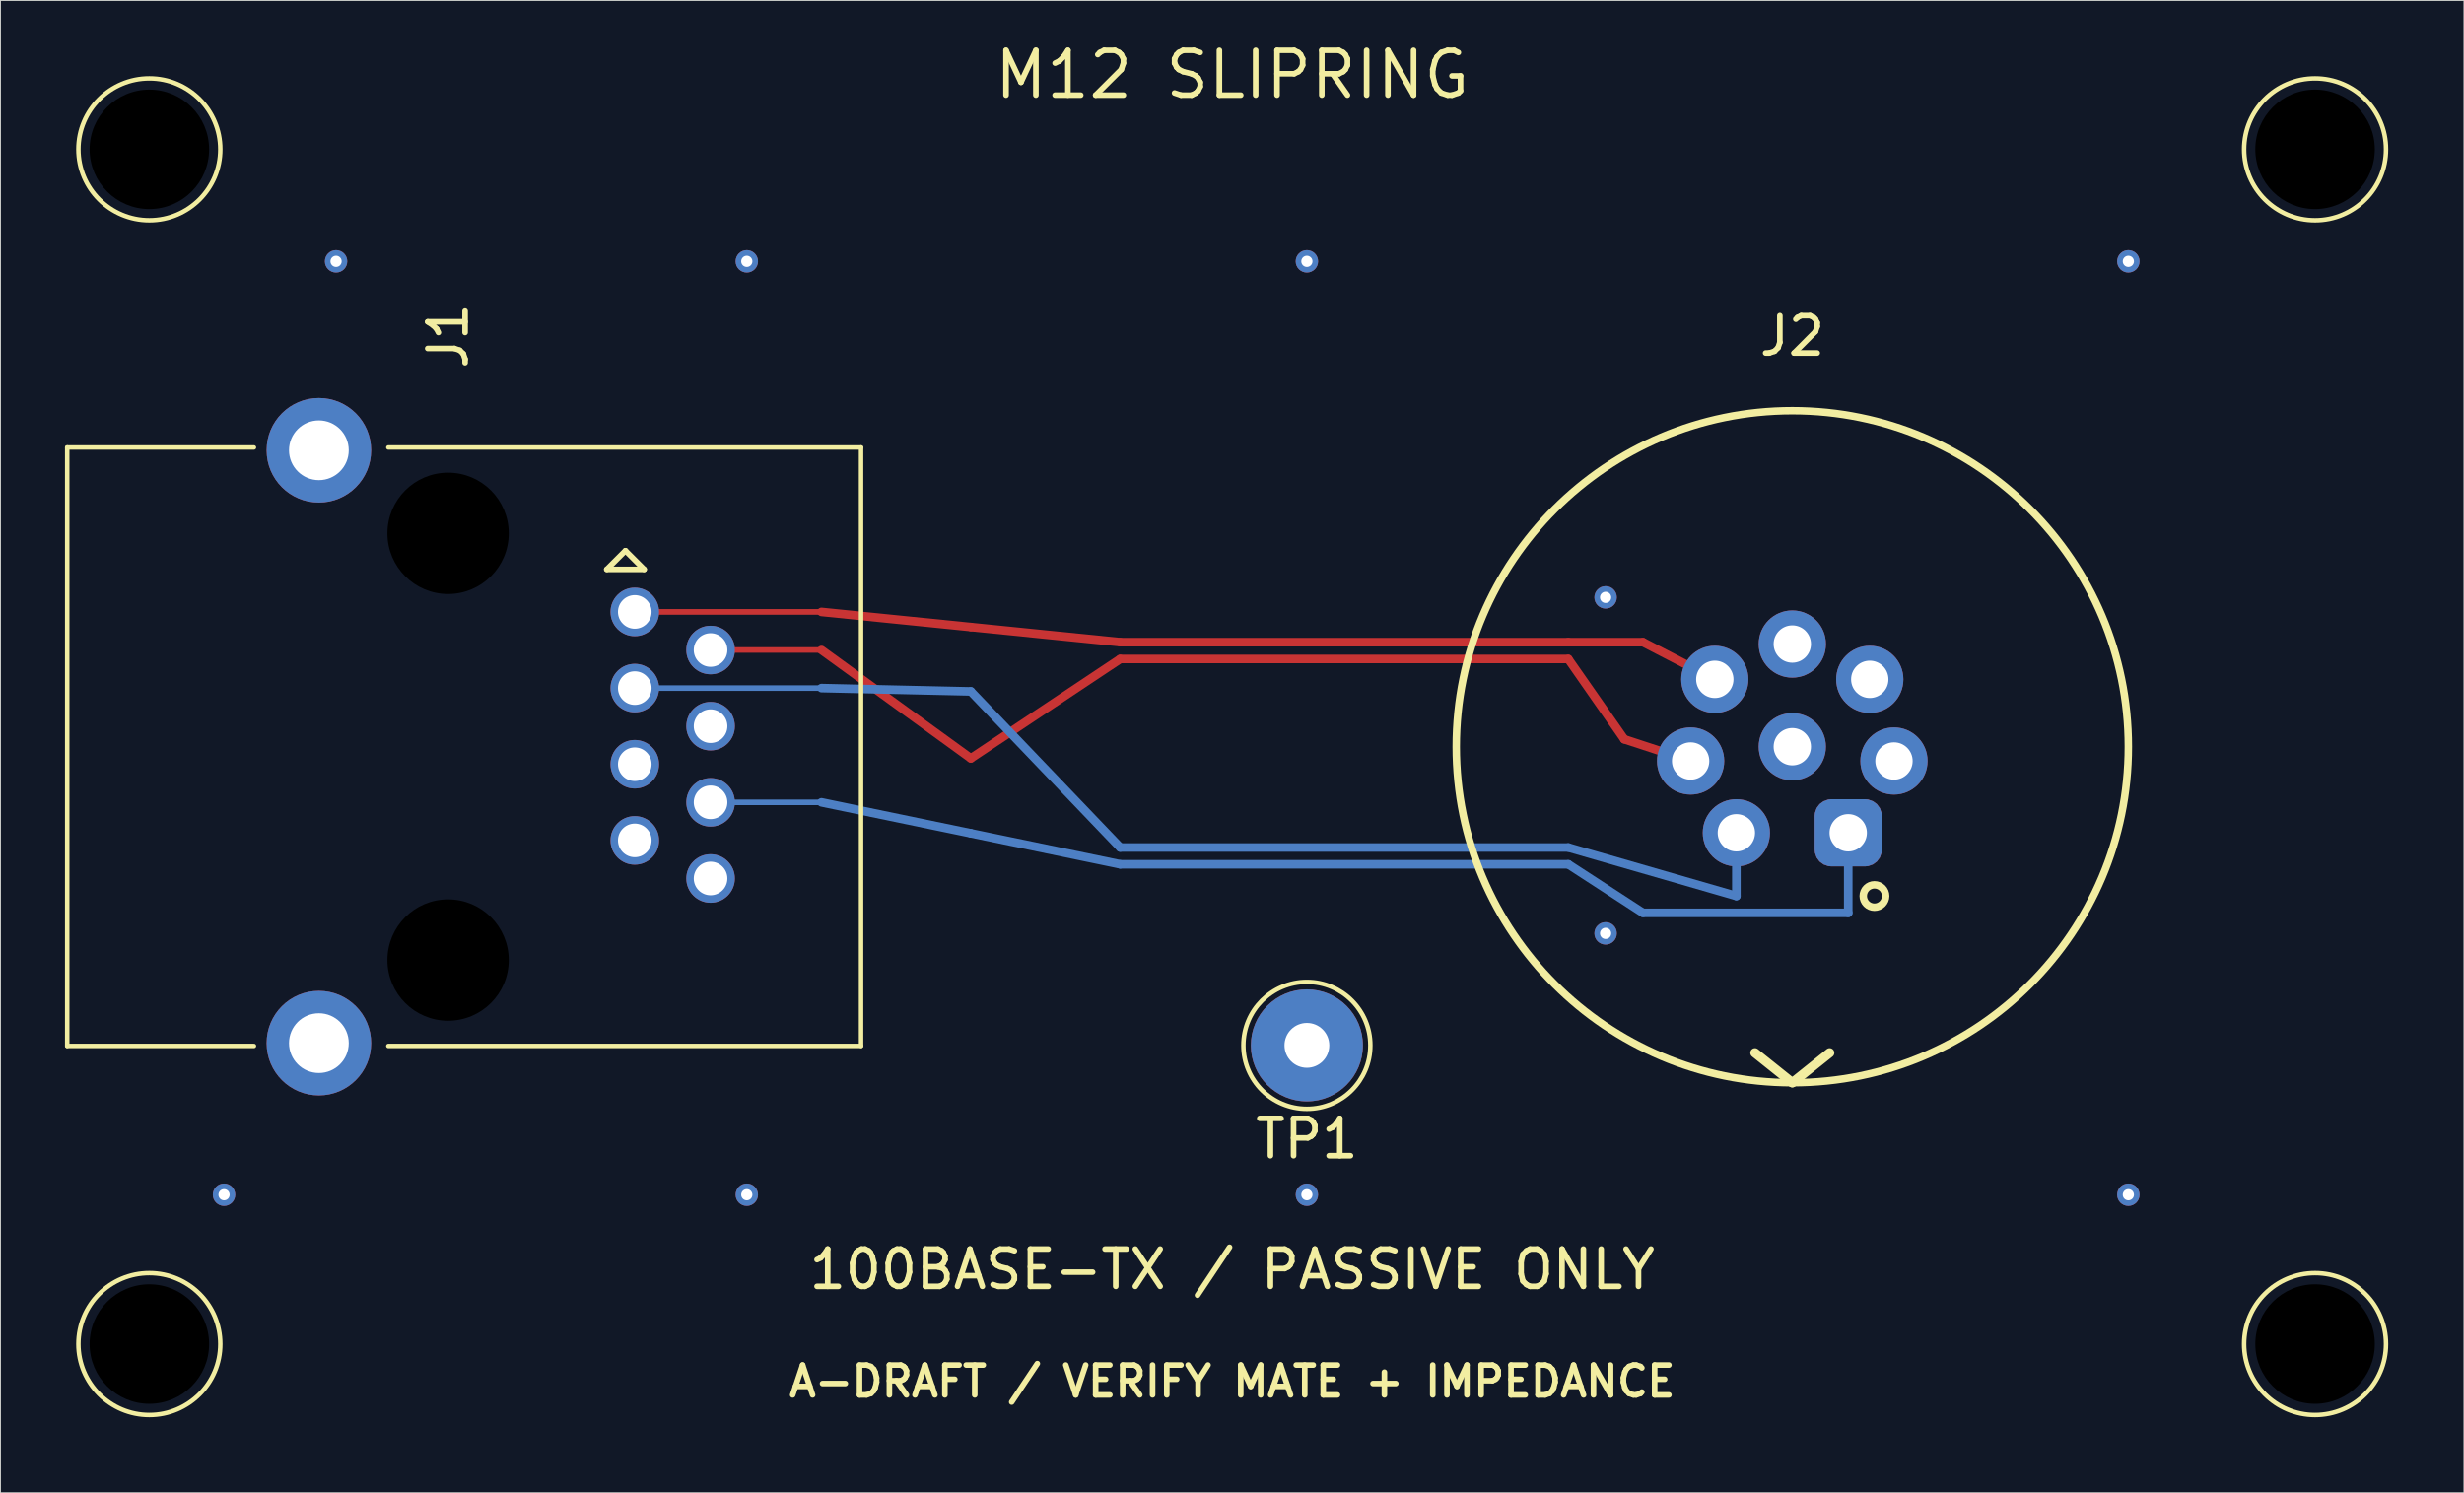
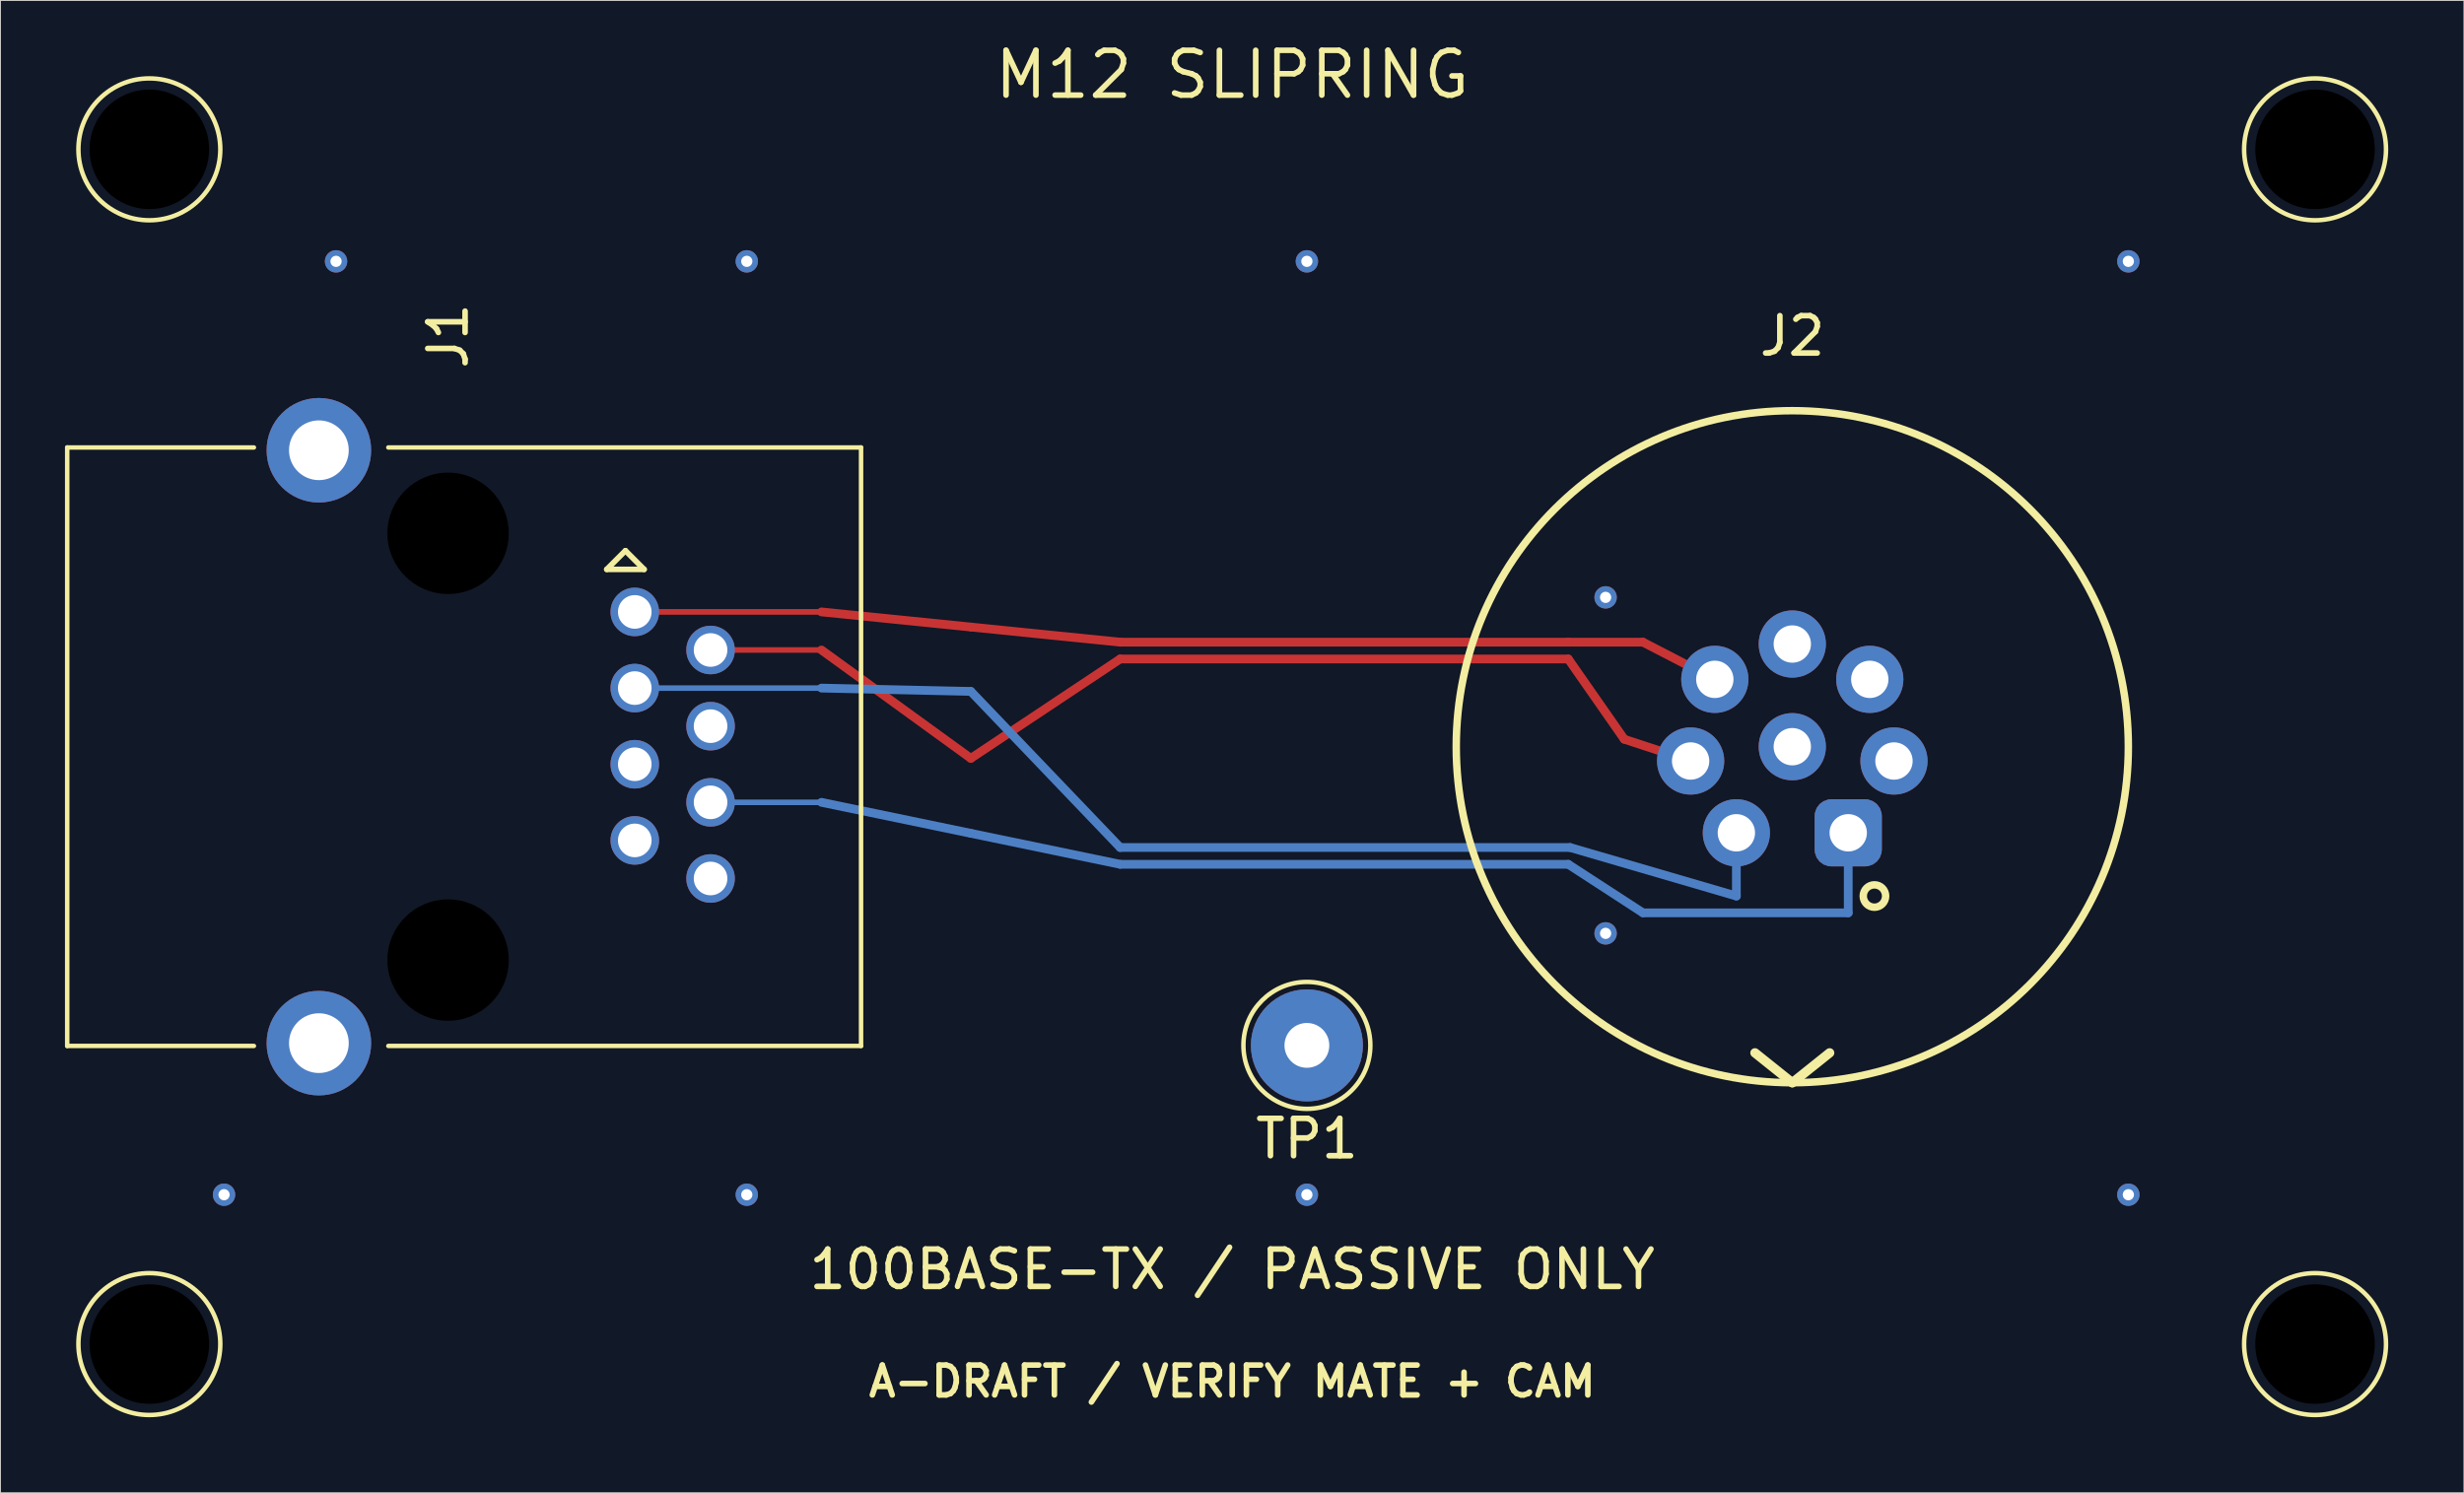
<svg xmlns="http://www.w3.org/2000/svg" version="1.1" width="65.989mm" height="39.98mm" viewBox="0 0 65.989 39.98">
  <rect width="100%" height="100%" fill="#111827" />
  <g style="fill:#000000; fill-opacity:1;stroke:#000000; stroke-opacity:1; stroke-linecap:round; stroke-linejoin:round;" transform="translate(0 0) scale(1 1)">
</g>
  <g style="fill:#C83434; fill-opacity:1; stroke:none;">
    <circle cx="17" cy="16.39" r="0.65" />
    <circle cx="19.03" cy="17.41" r="0.65" />
    <circle cx="17" cy="18.43" r="0.65" />
    <circle cx="19.03" cy="19.45" r="0.65" />
    <circle cx="17" cy="20.47" r="0.65" />
    <circle cx="19.03" cy="21.49" r="0.65" />
    <circle cx="17" cy="22.51" r="0.65" />
    <circle cx="19.03" cy="23.53" r="0.65" />
    <circle cx="8.54" cy="27.94" r="1.4" />
    <circle cx="8.54" cy="12.06" r="1.4" />
    <path style="fill:#C83434; fill-opacity:1; stroke:none;fill-rule:evenodd;" d="M 48.598,21.856 48.606,21.773 48.65,21.646 48.73,21.538 48.837,21.459 48.964,21.414 49.048,21.406 49.948,21.406 50.031,21.414 50.158,21.459 50.266,21.538 50.346,21.646 50.39,21.773 50.398,21.856 50.398,22.756 50.39,22.84 50.346,22.967 50.266,23.075 50.158,23.154 50.031,23.198 49.948,23.206 49.048,23.206 48.964,23.198 48.837,23.154 48.73,23.075 48.65,22.967 48.606,22.84 48.598,22.756 Z" />
    <circle cx="46.502" cy="22.306" r="0.9" />
    <circle cx="45.277" cy="20.383" r="0.9" />
    <circle cx="45.925" cy="18.196" r="0.9" />
    <circle cx="48" cy="17.25" r="0.9" />
    <circle cx="50.075" cy="18.196" r="0.9" />
    <circle cx="50.723" cy="20.383" r="0.9" />
    <circle cx="48" cy="20" r="0.9" />
    <circle cx="35" cy="28" r="1.5" />
    <circle cx="35" cy="7" r="0.3" />
    <circle cx="43" cy="25" r="0.3" />
    <circle cx="9" cy="7" r="0.3" />
    <circle cx="35" cy="32" r="0.3" />
    <circle cx="43" cy="16" r="0.3" />
    <circle cx="20" cy="32" r="0.3" />
    <circle cx="57" cy="7" r="0.3" />
    <circle cx="20" cy="7" r="0.3" />
    <circle cx="6" cy="32" r="0.3" />
    <circle cx="57" cy="32" r="0.3" />
  </g>
-   <g style="fill:none;  stroke:#C83434; stroke-width:0.23; stroke-opacity:1;  stroke-linecap:round; stroke-linejoin:round;">
+   <g style="fill:none;  stroke:#C83434; stroke-width:0.234; stroke-opacity:1;  stroke-linecap:round; stroke-linejoin:round;">
    <path d="M22 16.39 L26 16.795 " />
  </g>
  <g style="fill:none;  stroke:#C83434; stroke-width:0.15; stroke-opacity:1;  stroke-linecap:round; stroke-linejoin:round;">
    <path d="M17 16.39 L22 16.39 " />
  </g>
-   <g style="fill:none;  stroke:#C83434; stroke-width:0.23; stroke-opacity:1;  stroke-linecap:round; stroke-linejoin:round;">
+   <g style="fill:none;  stroke:#C83434; stroke-width:0.234; stroke-opacity:1;  stroke-linecap:round; stroke-linejoin:round;">
    <path d="M42 17.2 L44 17.2 " />
    <path d="M26 16.795 L30 17.2 " />
    <path d="M44 17.2 L45.925 18.196 " />
    <path d="M30 17.2 L42 17.2 " />
    <path d="M30 17.65 L42 17.65 " />
    <path d="M26 20.312 L30 17.65 " />
    <path d="M43.5 19.8 L45.277 20.383 " />
    <path d="M42 17.65 L43.5 19.8 " />
    <path d="M22 17.41 L26 20.312 " />
  </g>
  <g style="fill:none;  stroke:#C83434; stroke-width:0.15; stroke-opacity:1;  stroke-linecap:round; stroke-linejoin:round;">
    <path d="M19.03 17.41 L22 17.41 " />
  </g>
  <g style="fill:#4D7FC4; fill-opacity:1; stroke:none;">
    <circle cx="17" cy="16.39" r="0.65" />
    <circle cx="19.03" cy="17.41" r="0.65" />
    <circle cx="17" cy="18.43" r="0.65" />
    <circle cx="19.03" cy="19.45" r="0.65" />
    <circle cx="17" cy="20.47" r="0.65" />
    <circle cx="19.03" cy="21.49" r="0.65" />
    <circle cx="17" cy="22.51" r="0.65" />
    <circle cx="19.03" cy="23.53" r="0.65" />
    <circle cx="8.54" cy="27.94" r="1.4" />
    <circle cx="8.54" cy="12.06" r="1.4" />
    <path style="fill:#4D7FC4; fill-opacity:1; stroke:none;fill-rule:evenodd;" d="M 48.598,21.856 48.606,21.773 48.65,21.646 48.73,21.538 48.837,21.459 48.964,21.414 49.048,21.406 49.948,21.406 50.031,21.414 50.158,21.459 50.266,21.538 50.346,21.646 50.39,21.773 50.398,21.856 50.398,22.756 50.39,22.84 50.346,22.967 50.266,23.075 50.158,23.154 50.031,23.198 49.948,23.206 49.048,23.206 48.964,23.198 48.837,23.154 48.73,23.075 48.65,22.967 48.606,22.84 48.598,22.756 Z" />
    <circle cx="46.502" cy="22.306" r="0.9" />
    <circle cx="45.277" cy="20.383" r="0.9" />
    <circle cx="45.925" cy="18.196" r="0.9" />
    <circle cx="48" cy="17.25" r="0.9" />
    <circle cx="50.075" cy="18.196" r="0.9" />
    <circle cx="50.723" cy="20.383" r="0.9" />
    <circle cx="48" cy="20" r="0.9" />
    <circle cx="35" cy="28" r="1.5" />
    <circle cx="35" cy="7" r="0.3" />
    <circle cx="43" cy="25" r="0.3" />
    <circle cx="9" cy="7" r="0.3" />
    <circle cx="35" cy="32" r="0.3" />
    <circle cx="43" cy="16" r="0.3" />
    <circle cx="20" cy="32" r="0.3" />
    <circle cx="57" cy="7" r="0.3" />
    <circle cx="20" cy="7" r="0.3" />
    <circle cx="6" cy="32" r="0.3" />
    <circle cx="57" cy="32" r="0.3" />
  </g>
-   <g style="fill:none;  stroke:#4D7FC4; stroke-width:0.23; stroke-opacity:1;  stroke-linecap:round; stroke-linejoin:round;">
-     <path d="M30 22.7 L42 22.7 " />
-     <path d="M42 22.7 L46.502 24 " />
+   <g style="fill:none;  stroke:#4D7FC4; stroke-width:0.234; stroke-opacity:1;  stroke-linecap:round; stroke-linejoin:round;">
+     <path d="M30 22.7 L42.05 22.7 " />
+     <path d="M42.05 22.7 L46.502 24 " />
    <path d="M22 18.43 L26 18.519 " />
    <path d="M26 18.519 L30 22.7 " />
    <path d="M46.502 24 L46.502 22.306 " />
  </g>
  <g style="fill:none;  stroke:#4D7FC4; stroke-width:0.15; stroke-opacity:1;  stroke-linecap:round; stroke-linejoin:round;">
    <path d="M17 18.43 L22 18.43 " />
  </g>
-   <g style="fill:none;  stroke:#4D7FC4; stroke-width:0.23; stroke-opacity:1;  stroke-linecap:round; stroke-linejoin:round;">
+   <g style="fill:none;  stroke:#4D7FC4; stroke-width:0.234; stroke-opacity:1;  stroke-linecap:round; stroke-linejoin:round;">
    <path d="M42 23.15 L44 24.45 " />
    <path d="M49.498 24.45 L49.498 22.306 " />
  </g>
  <g style="fill:none;  stroke:#4D7FC4; stroke-width:0.15; stroke-opacity:1;  stroke-linecap:round; stroke-linejoin:round;">
    <path d="M19.03 21.49 L22 21.49 " />
  </g>
-   <g style="fill:none;  stroke:#4D7FC4; stroke-width:0.23; stroke-opacity:1;  stroke-linecap:round; stroke-linejoin:round;">
+   <g style="fill:none;  stroke:#4D7FC4; stroke-width:0.234; stroke-opacity:1;  stroke-linecap:round; stroke-linejoin:round;">
    <path d="M22 21.49 L26 22.32 " />
    <path d="M44 24.45 L49.498 24.45 " />
    <path d="M30 23.15 L42 23.15 " />
    <path d="M26 22.32 L30 23.15 " />
  </g>
  <g style="fill:none;  stroke:#F2EDA1; stroke-width:0.12; stroke-opacity:1;  stroke-linecap:round; stroke-linejoin:round;">
    <circle cx="4" cy="4" r="1.9" />
    <circle cx="4" cy="36" r="1.9" />
    <circle cx="62" cy="4" r="1.9" />
    <circle cx="62" cy="36" r="1.9" />
  </g>
  <g style="fill:none;  stroke:#F2EDA1; stroke-width:0.15; stroke-opacity:1;  stroke-linecap:round; stroke-linejoin:round;">
-     <text x="33" y="37.4" textLength="23.985" font-size="1.067" lengthAdjust="spacingAndGlyphs" text-anchor="middle" opacity="0" stroke-opacity="0">A-DRAFT / VERIFY MATE + IMPEDANCE</text>
+     <text x="33" y="37.4" textLength="19.719" font-size="1.067" lengthAdjust="spacingAndGlyphs" text-anchor="middle" opacity="0" stroke-opacity="0">A-DRAFT / VERIFY MATE + CAM</text>
    <g class="stroked-text">
-       <path d="M21.305 37.134 L21.686 37.134 " />
-       <path d="M21.229 37.362 L21.495 36.562 " />
-       <path d="M21.495 36.562 L21.762 37.362 " />
-       <path d="M22.029 37.057 L22.638 37.057 " />
-       <path d="M23.019 37.362 L23.019 36.562 " />
-       <path d="M23.019 36.562 L23.209 36.562 " />
-       <path d="M23.209 36.562 L23.324 36.6 " />
-       <path d="M23.324 36.6 L23.4 36.677 " />
-       <path d="M23.4 36.677 L23.438 36.753 " />
-       <path d="M23.438 36.753 L23.476 36.905 " />
-       <path d="M23.476 36.905 L23.476 37.019 " />
-       <path d="M23.476 37.019 L23.438 37.172 " />
-       <path d="M23.438 37.172 L23.4 37.248 " />
-       <path d="M23.4 37.248 L23.324 37.324 " />
-       <path d="M23.324 37.324 L23.209 37.362 " />
-       <path d="M23.209 37.362 L23.019 37.362 " />
-       <path d="M24.276 37.362 L24.009 36.981 " />
-       <path d="M23.819 37.362 L23.819 36.562 " />
-       <path d="M23.819 36.562 L24.124 36.562 " />
-       <path d="M24.124 36.562 L24.2 36.6 " />
-       <path d="M24.2 36.6 L24.238 36.639 " />
-       <path d="M24.238 36.639 L24.276 36.715 " />
-       <path d="M24.276 36.715 L24.276 36.829 " />
-       <path d="M24.276 36.829 L24.238 36.905 " />
-       <path d="M24.238 36.905 L24.2 36.943 " />
-       <path d="M24.2 36.943 L24.124 36.981 " />
-       <path d="M24.124 36.981 L23.819 36.981 " />
-       <path d="M24.581 37.134 L24.962 37.134 " />
-       <path d="M24.505 37.362 L24.771 36.562 " />
-       <path d="M24.771 36.562 L25.038 37.362 " />
-       <path d="M25.571 36.943 L25.305 36.943 " />
-       <path d="M25.305 37.362 L25.305 36.562 " />
-       <path d="M25.305 36.562 L25.686 36.562 " />
-       <path d="M25.876 36.562 L26.333 36.562 " />
-       <path d="M26.105 37.362 L26.105 36.562 " />
-       <path d="M27.781 36.524 L27.095 37.553 " />
-       <path d="M28.543 36.562 L28.809 37.362 " />
-       <path d="M28.809 37.362 L29.076 36.562 " />
-       <path d="M29.343 36.943 L29.61 36.943 " />
-       <path d="M29.724 37.362 L29.343 37.362 " />
-       <path d="M29.343 37.362 L29.343 36.562 " />
-       <path d="M29.343 36.562 L29.724 36.562 " />
-       <path d="M30.524 37.362 L30.257 36.981 " />
-       <path d="M30.067 37.362 L30.067 36.562 " />
-       <path d="M30.067 36.562 L30.371 36.562 " />
-       <path d="M30.371 36.562 L30.448 36.6 " />
-       <path d="M30.448 36.6 L30.486 36.639 " />
-       <path d="M30.486 36.639 L30.524 36.715 " />
-       <path d="M30.524 36.715 L30.524 36.829 " />
-       <path d="M30.524 36.829 L30.486 36.905 " />
-       <path d="M30.486 36.905 L30.448 36.943 " />
-       <path d="M30.448 36.943 L30.371 36.981 " />
-       <path d="M30.371 36.981 L30.067 36.981 " />
-       <path d="M30.867 37.362 L30.867 36.562 " />
-       <path d="M31.514 36.943 L31.248 36.943 " />
-       <path d="M31.248 37.362 L31.248 36.562 " />
-       <path d="M31.248 36.562 L31.629 36.562 " />
-       <path d="M32.086 36.981 L32.086 37.362 " />
-       <path d="M31.819 36.562 L32.086 36.981 " />
-       <path d="M32.086 36.981 L32.352 36.562 " />
-       <path d="M33.229 37.362 L33.229 36.562 " />
-       <path d="M33.229 36.562 L33.495 37.134 " />
-       <path d="M33.495 37.134 L33.762 36.562 " />
-       <path d="M33.762 36.562 L33.762 37.362 " />
-       <path d="M34.105 37.134 L34.486 37.134 " />
-       <path d="M34.029 37.362 L34.295 36.562 " />
-       <path d="M34.295 36.562 L34.562 37.362 " />
-       <path d="M34.714 36.562 L35.171 36.562 " />
-       <path d="M34.943 37.362 L34.943 36.562 " />
-       <path d="M35.438 36.943 L35.705 36.943 " />
-       <path d="M35.819 37.362 L35.438 37.362 " />
-       <path d="M35.438 37.362 L35.438 36.562 " />
-       <path d="M35.438 36.562 L35.819 36.562 " />
-       <path d="M36.771 37.057 L37.381 37.057 " />
-       <path d="M37.076 37.362 L37.076 36.753 " />
-       <path d="M38.371 37.362 L38.371 36.562 " />
-       <path d="M38.752 37.362 L38.752 36.562 " />
-       <path d="M38.752 36.562 L39.019 37.134 " />
-       <path d="M39.019 37.134 L39.286 36.562 " />
-       <path d="M39.286 36.562 L39.286 37.362 " />
-       <path d="M39.667 37.362 L39.667 36.562 " />
-       <path d="M39.667 36.562 L39.971 36.562 " />
-       <path d="M39.971 36.562 L40.048 36.6 " />
-       <path d="M40.048 36.6 L40.086 36.639 " />
-       <path d="M40.086 36.639 L40.124 36.715 " />
-       <path d="M40.124 36.715 L40.124 36.829 " />
-       <path d="M40.124 36.829 L40.086 36.905 " />
-       <path d="M40.086 36.905 L40.048 36.943 " />
-       <path d="M40.048 36.943 L39.971 36.981 " />
-       <path d="M39.971 36.981 L39.667 36.981 " />
-       <path d="M40.467 36.943 L40.733 36.943 " />
-       <path d="M40.848 37.362 L40.467 37.362 " />
-       <path d="M40.467 37.362 L40.467 36.562 " />
-       <path d="M40.467 36.562 L40.848 36.562 " />
-       <path d="M41.191 37.362 L41.191 36.562 " />
-       <path d="M41.191 36.562 L41.381 36.562 " />
-       <path d="M41.381 36.562 L41.495 36.6 " />
-       <path d="M41.495 36.6 L41.571 36.677 " />
-       <path d="M41.571 36.677 L41.609 36.753 " />
-       <path d="M41.609 36.753 L41.648 36.905 " />
-       <path d="M41.648 36.905 L41.648 37.019 " />
-       <path d="M41.648 37.019 L41.609 37.172 " />
-       <path d="M41.609 37.172 L41.571 37.248 " />
-       <path d="M41.571 37.248 L41.495 37.324 " />
-       <path d="M41.495 37.324 L41.381 37.362 " />
-       <path d="M41.381 37.362 L41.191 37.362 " />
-       <path d="M41.952 37.134 L42.333 37.134 " />
-       <path d="M41.876 37.362 L42.143 36.562 " />
-       <path d="M42.143 36.562 L42.41 37.362 " />
-       <path d="M42.676 37.362 L42.676 36.562 " />
-       <path d="M42.676 36.562 L43.133 37.362 " />
-       <path d="M43.133 37.362 L43.133 36.562 " />
-       <path d="M43.971 37.286 L43.933 37.324 " />
-       <path d="M43.933 37.324 L43.819 37.362 " />
-       <path d="M43.819 37.362 L43.743 37.362 " />
-       <path d="M43.743 37.362 L43.629 37.324 " />
-       <path d="M43.629 37.324 L43.552 37.248 " />
-       <path d="M43.552 37.248 L43.514 37.172 " />
-       <path d="M43.514 37.172 L43.476 37.019 " />
-       <path d="M43.476 37.019 L43.476 36.905 " />
-       <path d="M43.476 36.905 L43.514 36.753 " />
-       <path d="M43.514 36.753 L43.552 36.677 " />
-       <path d="M43.552 36.677 L43.629 36.6 " />
-       <path d="M43.629 36.6 L43.743 36.562 " />
-       <path d="M43.743 36.562 L43.819 36.562 " />
-       <path d="M43.819 36.562 L43.933 36.6 " />
-       <path d="M43.933 36.6 L43.971 36.639 " />
-       <path d="M44.314 36.943 L44.581 36.943 " />
-       <path d="M44.695 37.362 L44.314 37.362 " />
-       <path d="M44.314 37.362 L44.314 36.562 " />
-       <path d="M44.314 36.562 L44.695 36.562 " />
+       <path d="M23.438 37.134 L23.819 37.134 " />
+       <path d="M23.362 37.362 L23.629 36.562 " />
+       <path d="M23.629 36.562 L23.895 37.362 " />
+       <path d="M24.162 37.057 L24.771 37.057 " />
+       <path d="M25.152 37.362 L25.152 36.562 " />
+       <path d="M25.152 36.562 L25.343 36.562 " />
+       <path d="M25.343 36.562 L25.457 36.6 " />
+       <path d="M25.457 36.6 L25.533 36.677 " />
+       <path d="M25.533 36.677 L25.571 36.753 " />
+       <path d="M25.571 36.753 L25.61 36.905 " />
+       <path d="M25.61 36.905 L25.61 37.019 " />
+       <path d="M25.61 37.019 L25.571 37.172 " />
+       <path d="M25.571 37.172 L25.533 37.248 " />
+       <path d="M25.533 37.248 L25.457 37.324 " />
+       <path d="M25.457 37.324 L25.343 37.362 " />
+       <path d="M25.343 37.362 L25.152 37.362 " />
+       <path d="M26.41 37.362 L26.143 36.981 " />
+       <path d="M25.952 37.362 L25.952 36.562 " />
+       <path d="M25.952 36.562 L26.257 36.562 " />
+       <path d="M26.257 36.562 L26.333 36.6 " />
+       <path d="M26.333 36.6 L26.371 36.639 " />
+       <path d="M26.371 36.639 L26.41 36.715 " />
+       <path d="M26.41 36.715 L26.41 36.829 " />
+       <path d="M26.41 36.829 L26.371 36.905 " />
+       <path d="M26.371 36.905 L26.333 36.943 " />
+       <path d="M26.333 36.943 L26.257 36.981 " />
+       <path d="M26.257 36.981 L25.952 36.981 " />
+       <path d="M26.714 37.134 L27.095 37.134 " />
+       <path d="M26.638 37.362 L26.905 36.562 " />
+       <path d="M26.905 36.562 L27.171 37.362 " />
+       <path d="M27.705 36.943 L27.438 36.943 " />
+       <path d="M27.438 37.362 L27.438 36.562 " />
+       <path d="M27.438 36.562 L27.819 36.562 " />
+       <path d="M28.009 36.562 L28.467 36.562 " />
+       <path d="M28.238 37.362 L28.238 36.562 " />
+       <path d="M29.914 36.524 L29.229 37.553 " />
+       <path d="M30.676 36.562 L30.943 37.362 " />
+       <path d="M30.943 37.362 L31.209 36.562 " />
+       <path d="M31.476 36.943 L31.743 36.943 " />
+       <path d="M31.857 37.362 L31.476 37.362 " />
+       <path d="M31.476 37.362 L31.476 36.562 " />
+       <path d="M31.476 36.562 L31.857 36.562 " />
+       <path d="M32.657 37.362 L32.391 36.981 " />
+       <path d="M32.2 37.362 L32.2 36.562 " />
+       <path d="M32.2 36.562 L32.505 36.562 " />
+       <path d="M32.505 36.562 L32.581 36.6 " />
+       <path d="M32.581 36.6 L32.619 36.639 " />
+       <path d="M32.619 36.639 L32.657 36.715 " />
+       <path d="M32.657 36.715 L32.657 36.829 " />
+       <path d="M32.657 36.829 L32.619 36.905 " />
+       <path d="M32.619 36.905 L32.581 36.943 " />
+       <path d="M32.581 36.943 L32.505 36.981 " />
+       <path d="M32.505 36.981 L32.2 36.981 " />
+       <path d="M33 37.362 L33 36.562 " />
+       <path d="M33.648 36.943 L33.381 36.943 " />
+       <path d="M33.381 37.362 L33.381 36.562 " />
+       <path d="M33.381 36.562 L33.762 36.562 " />
+       <path d="M34.219 36.981 L34.219 37.362 " />
+       <path d="M33.952 36.562 L34.219 36.981 " />
+       <path d="M34.219 36.981 L34.486 36.562 " />
+       <path d="M35.362 37.362 L35.362 36.562 " />
+       <path d="M35.362 36.562 L35.629 37.134 " />
+       <path d="M35.629 37.134 L35.895 36.562 " />
+       <path d="M35.895 36.562 L35.895 37.362 " />
+       <path d="M36.238 37.134 L36.619 37.134 " />
+       <path d="M36.162 37.362 L36.429 36.562 " />
+       <path d="M36.429 36.562 L36.695 37.362 " />
+       <path d="M36.848 36.562 L37.305 36.562 " />
+       <path d="M37.076 37.362 L37.076 36.562 " />
+       <path d="M37.571 36.943 L37.838 36.943 " />
+       <path d="M37.952 37.362 L37.571 37.362 " />
+       <path d="M37.571 37.362 L37.571 36.562 " />
+       <path d="M37.571 36.562 L37.952 36.562 " />
+       <path d="M38.905 37.057 L39.514 37.057 " />
+       <path d="M39.209 37.362 L39.209 36.753 " />
+       <path d="M40.962 37.286 L40.924 37.324 " />
+       <path d="M40.924 37.324 L40.809 37.362 " />
+       <path d="M40.809 37.362 L40.733 37.362 " />
+       <path d="M40.733 37.362 L40.619 37.324 " />
+       <path d="M40.619 37.324 L40.543 37.248 " />
+       <path d="M40.543 37.248 L40.505 37.172 " />
+       <path d="M40.505 37.172 L40.467 37.019 " />
+       <path d="M40.467 37.019 L40.467 36.905 " />
+       <path d="M40.467 36.905 L40.505 36.753 " />
+       <path d="M40.505 36.753 L40.543 36.677 " />
+       <path d="M40.543 36.677 L40.619 36.6 " />
+       <path d="M40.619 36.6 L40.733 36.562 " />
+       <path d="M40.733 36.562 L40.809 36.562 " />
+       <path d="M40.809 36.562 L40.924 36.6 " />
+       <path d="M40.924 36.6 L40.962 36.639 " />
+       <path d="M41.267 37.134 L41.648 37.134 " />
+       <path d="M41.191 37.362 L41.457 36.562 " />
+       <path d="M41.457 36.562 L41.724 37.362 " />
+       <path d="M41.99 37.362 L41.99 36.562 " />
+       <path d="M41.99 36.562 L42.257 37.134 " />
+       <path d="M42.257 37.134 L42.524 36.562 " />
+       <path d="M42.524 36.562 L42.524 37.362 " />
    </g>
    <text x="33" y="34.5" textLength="22.869" font-size="1.333" lengthAdjust="spacingAndGlyphs" text-anchor="middle" opacity="0" stroke-opacity="0">100BASE-TX / PASSIVE ONLY</text>
    <g class="stroked-text">
      <path d="M22.452 34.455 L21.881 34.455 " />
      <path d="M22.167 34.455 L22.167 33.455 " />
      <path d="M22.167 33.455 L22.071 33.598 " />
      <path d="M22.071 33.598 L21.976 33.693 " />
      <path d="M21.976 33.693 L21.881 33.74 " />
      <path d="M23.071 33.455 L23.167 33.455 " />
      <path d="M23.167 33.455 L23.262 33.502 " />
      <path d="M23.262 33.502 L23.309 33.55 " />
      <path d="M23.309 33.55 L23.357 33.645 " />
      <path d="M23.357 33.645 L23.405 33.836 " />
      <path d="M23.405 33.836 L23.405 34.074 " />
      <path d="M23.405 34.074 L23.357 34.264 " />
      <path d="M23.357 34.264 L23.309 34.36 " />
      <path d="M23.309 34.36 L23.262 34.407 " />
      <path d="M23.262 34.407 L23.167 34.455 " />
      <path d="M23.167 34.455 L23.071 34.455 " />
      <path d="M23.071 34.455 L22.976 34.407 " />
      <path d="M22.976 34.407 L22.929 34.36 " />
      <path d="M22.929 34.36 L22.881 34.264 " />
      <path d="M22.881 34.264 L22.833 34.074 " />
      <path d="M22.833 34.074 L22.833 33.836 " />
      <path d="M22.833 33.836 L22.881 33.645 " />
      <path d="M22.881 33.645 L22.929 33.55 " />
      <path d="M22.929 33.55 L22.976 33.502 " />
      <path d="M22.976 33.502 L23.071 33.455 " />
      <path d="M24.024 33.455 L24.119 33.455 " />
      <path d="M24.119 33.455 L24.214 33.502 " />
      <path d="M24.214 33.502 L24.262 33.55 " />
      <path d="M24.262 33.55 L24.309 33.645 " />
      <path d="M24.309 33.645 L24.357 33.836 " />
      <path d="M24.357 33.836 L24.357 34.074 " />
      <path d="M24.357 34.074 L24.309 34.264 " />
      <path d="M24.309 34.264 L24.262 34.36 " />
      <path d="M24.262 34.36 L24.214 34.407 " />
      <path d="M24.214 34.407 L24.119 34.455 " />
      <path d="M24.119 34.455 L24.024 34.455 " />
      <path d="M24.024 34.455 L23.929 34.407 " />
      <path d="M23.929 34.407 L23.881 34.36 " />
      <path d="M23.881 34.36 L23.833 34.264 " />
      <path d="M23.833 34.264 L23.786 34.074 " />
      <path d="M23.786 34.074 L23.786 33.836 " />
      <path d="M23.786 33.836 L23.833 33.645 " />
      <path d="M23.833 33.645 L23.881 33.55 " />
      <path d="M23.881 33.55 L23.929 33.502 " />
      <path d="M23.929 33.502 L24.024 33.455 " />
      <path d="M25.119 33.931 L25.262 33.979 " />
      <path d="M25.262 33.979 L25.309 34.026 " />
      <path d="M25.309 34.026 L25.357 34.121 " />
      <path d="M25.357 34.121 L25.357 34.264 " />
      <path d="M25.357 34.264 L25.309 34.36 " />
      <path d="M25.309 34.36 L25.262 34.407 " />
      <path d="M25.262 34.407 L25.167 34.455 " />
      <path d="M25.167 34.455 L24.786 34.455 " />
      <path d="M24.786 34.455 L24.786 33.455 " />
      <path d="M24.786 33.455 L25.119 33.455 " />
      <path d="M25.119 33.455 L25.214 33.502 " />
      <path d="M25.214 33.502 L25.262 33.55 " />
      <path d="M25.262 33.55 L25.309 33.645 " />
      <path d="M25.309 33.645 L25.309 33.74 " />
      <path d="M25.309 33.74 L25.262 33.836 " />
      <path d="M25.262 33.836 L25.214 33.883 " />
      <path d="M25.214 33.883 L25.119 33.931 " />
      <path d="M25.119 33.931 L24.786 33.931 " />
      <path d="M25.738 34.169 L26.214 34.169 " />
      <path d="M25.643 34.455 L25.976 33.455 " />
      <path d="M25.976 33.455 L26.309 34.455 " />
      <path d="M26.595 34.407 L26.738 34.455 " />
      <path d="M26.738 34.455 L26.976 34.455 " />
      <path d="M26.976 34.455 L27.071 34.407 " />
      <path d="M27.071 34.407 L27.119 34.36 " />
      <path d="M27.119 34.36 L27.167 34.264 " />
      <path d="M27.167 34.264 L27.167 34.169 " />
      <path d="M27.167 34.169 L27.119 34.074 " />
      <path d="M27.119 34.074 L27.071 34.026 " />
      <path d="M27.071 34.026 L26.976 33.979 " />
      <path d="M26.976 33.979 L26.786 33.931 " />
      <path d="M26.786 33.931 L26.691 33.883 " />
      <path d="M26.691 33.883 L26.643 33.836 " />
      <path d="M26.643 33.836 L26.595 33.74 " />
      <path d="M26.595 33.74 L26.595 33.645 " />
      <path d="M26.595 33.645 L26.643 33.55 " />
      <path d="M26.643 33.55 L26.691 33.502 " />
      <path d="M26.691 33.502 L26.786 33.455 " />
      <path d="M26.786 33.455 L27.024 33.455 " />
      <path d="M27.024 33.455 L27.167 33.502 " />
      <path d="M27.595 33.931 L27.929 33.931 " />
      <path d="M28.071 34.455 L27.595 34.455 " />
      <path d="M27.595 34.455 L27.595 33.455 " />
      <path d="M27.595 33.455 L28.071 33.455 " />
      <path d="M28.5 34.074 L29.262 34.074 " />
      <path d="M29.595 33.455 L30.167 33.455 " />
      <path d="M29.881 34.455 L29.881 33.455 " />
      <path d="M30.405 33.455 L31.071 34.455 " />
      <path d="M31.071 33.455 L30.405 34.455 " />
      <path d="M32.929 33.407 L32.071 34.693 " />
      <path d="M34.024 34.455 L34.024 33.455 " />
      <path d="M34.024 33.455 L34.405 33.455 " />
      <path d="M34.405 33.455 L34.5 33.502 " />
      <path d="M34.5 33.502 L34.548 33.55 " />
      <path d="M34.548 33.55 L34.595 33.645 " />
      <path d="M34.595 33.645 L34.595 33.788 " />
      <path d="M34.595 33.788 L34.548 33.883 " />
      <path d="M34.548 33.883 L34.5 33.931 " />
      <path d="M34.5 33.931 L34.405 33.979 " />
      <path d="M34.405 33.979 L34.024 33.979 " />
      <path d="M34.976 34.169 L35.452 34.169 " />
      <path d="M34.881 34.455 L35.214 33.455 " />
      <path d="M35.214 33.455 L35.548 34.455 " />
      <path d="M35.833 34.407 L35.976 34.455 " />
      <path d="M35.976 34.455 L36.214 34.455 " />
      <path d="M36.214 34.455 L36.309 34.407 " />
      <path d="M36.309 34.407 L36.357 34.36 " />
      <path d="M36.357 34.36 L36.405 34.264 " />
      <path d="M36.405 34.264 L36.405 34.169 " />
      <path d="M36.405 34.169 L36.357 34.074 " />
      <path d="M36.357 34.074 L36.309 34.026 " />
      <path d="M36.309 34.026 L36.214 33.979 " />
      <path d="M36.214 33.979 L36.024 33.931 " />
      <path d="M36.024 33.931 L35.929 33.883 " />
      <path d="M35.929 33.883 L35.881 33.836 " />
      <path d="M35.881 33.836 L35.833 33.74 " />
      <path d="M35.833 33.74 L35.833 33.645 " />
      <path d="M35.833 33.645 L35.881 33.55 " />
      <path d="M35.881 33.55 L35.929 33.502 " />
      <path d="M35.929 33.502 L36.024 33.455 " />
      <path d="M36.024 33.455 L36.262 33.455 " />
      <path d="M36.262 33.455 L36.405 33.502 " />
      <path d="M36.786 34.407 L36.929 34.455 " />
      <path d="M36.929 34.455 L37.167 34.455 " />
      <path d="M37.167 34.455 L37.262 34.407 " />
      <path d="M37.262 34.407 L37.309 34.36 " />
      <path d="M37.309 34.36 L37.357 34.264 " />
      <path d="M37.357 34.264 L37.357 34.169 " />
      <path d="M37.357 34.169 L37.309 34.074 " />
      <path d="M37.309 34.074 L37.262 34.026 " />
      <path d="M37.262 34.026 L37.167 33.979 " />
      <path d="M37.167 33.979 L36.976 33.931 " />
      <path d="M36.976 33.931 L36.881 33.883 " />
      <path d="M36.881 33.883 L36.833 33.836 " />
      <path d="M36.833 33.836 L36.786 33.74 " />
      <path d="M36.786 33.74 L36.786 33.645 " />
      <path d="M36.786 33.645 L36.833 33.55 " />
      <path d="M36.833 33.55 L36.881 33.502 " />
      <path d="M36.881 33.502 L36.976 33.455 " />
      <path d="M36.976 33.455 L37.214 33.455 " />
      <path d="M37.214 33.455 L37.357 33.502 " />
      <path d="M37.786 34.455 L37.786 33.455 " />
      <path d="M38.119 33.455 L38.452 34.455 " />
      <path d="M38.452 34.455 L38.786 33.455 " />
      <path d="M39.119 33.931 L39.452 33.931 " />
      <path d="M39.595 34.455 L39.119 34.455 " />
      <path d="M39.119 34.455 L39.119 33.455 " />
      <path d="M39.119 33.455 L39.595 33.455 " />
      <path d="M40.976 33.455 L41.167 33.455 " />
      <path d="M41.167 33.455 L41.262 33.502 " />
      <path d="M41.262 33.502 L41.357 33.598 " />
      <path d="M41.357 33.598 L41.405 33.788 " />
      <path d="M41.405 33.788 L41.405 34.121 " />
      <path d="M41.405 34.121 L41.357 34.312 " />
      <path d="M41.357 34.312 L41.262 34.407 " />
      <path d="M41.262 34.407 L41.167 34.455 " />
      <path d="M41.167 34.455 L40.976 34.455 " />
      <path d="M40.976 34.455 L40.881 34.407 " />
      <path d="M40.881 34.407 L40.786 34.312 " />
      <path d="M40.786 34.312 L40.738 34.121 " />
      <path d="M40.738 34.121 L40.738 33.788 " />
      <path d="M40.738 33.788 L40.786 33.598 " />
      <path d="M40.786 33.598 L40.881 33.502 " />
      <path d="M40.881 33.502 L40.976 33.455 " />
      <path d="M41.833 34.455 L41.833 33.455 " />
      <path d="M41.833 33.455 L42.405 34.455 " />
      <path d="M42.405 34.455 L42.405 33.455 " />
      <path d="M43.357 34.455 L42.881 34.455 " />
      <path d="M42.881 34.455 L42.881 33.455 " />
      <path d="M43.881 33.979 L43.881 34.455 " />
      <path d="M43.548 33.455 L43.881 33.979 " />
      <path d="M43.881 33.979 L44.214 33.455 " />
    </g>
    <text x="33" y="2.6" textLength="12.896" font-size="1.6" lengthAdjust="spacingAndGlyphs" text-anchor="middle" opacity="0" stroke-opacity="0">M12 SLIPRING</text>
    <g class="stroked-text">
      <path d="M26.943 2.547 L26.943 1.347 " />
      <path d="M26.943 1.347 L27.343 2.204 " />
      <path d="M27.343 2.204 L27.743 1.347 " />
      <path d="M27.743 1.347 L27.743 2.547 " />
      <path d="M28.943 2.547 L28.257 2.547 " />
      <path d="M28.6 2.547 L28.6 1.347 " />
      <path d="M28.6 1.347 L28.486 1.519 " />
      <path d="M28.486 1.519 L28.371 1.633 " />
      <path d="M28.371 1.633 L28.257 1.69 " />
      <path d="M29.4 1.462 L29.457 1.405 " />
      <path d="M29.457 1.405 L29.571 1.347 " />
      <path d="M29.571 1.347 L29.857 1.347 " />
      <path d="M29.857 1.347 L29.971 1.405 " />
      <path d="M29.971 1.405 L30.029 1.462 " />
      <path d="M30.029 1.462 L30.086 1.576 " />
      <path d="M30.086 1.576 L30.086 1.69 " />
      <path d="M30.086 1.69 L30.029 1.862 " />
      <path d="M30.029 1.862 L29.343 2.547 " />
      <path d="M29.343 2.547 L30.086 2.547 " />
      <path d="M31.457 2.49 L31.629 2.547 " />
      <path d="M31.629 2.547 L31.914 2.547 " />
      <path d="M31.914 2.547 L32.029 2.49 " />
      <path d="M32.029 2.49 L32.086 2.433 " />
      <path d="M32.086 2.433 L32.143 2.319 " />
      <path d="M32.143 2.319 L32.143 2.204 " />
      <path d="M32.143 2.204 L32.086 2.09 " />
      <path d="M32.086 2.09 L32.029 2.033 " />
      <path d="M32.029 2.033 L31.914 1.976 " />
      <path d="M31.914 1.976 L31.686 1.919 " />
      <path d="M31.686 1.919 L31.571 1.862 " />
      <path d="M31.571 1.862 L31.514 1.804 " />
      <path d="M31.514 1.804 L31.457 1.69 " />
      <path d="M31.457 1.69 L31.457 1.576 " />
      <path d="M31.457 1.576 L31.514 1.462 " />
      <path d="M31.514 1.462 L31.571 1.405 " />
      <path d="M31.571 1.405 L31.686 1.347 " />
      <path d="M31.686 1.347 L31.971 1.347 " />
      <path d="M31.971 1.347 L32.143 1.405 " />
      <path d="M33.229 2.547 L32.657 2.547 " />
      <path d="M32.657 2.547 L32.657 1.347 " />
      <path d="M33.629 2.547 L33.629 1.347 " />
      <path d="M34.2 2.547 L34.2 1.347 " />
      <path d="M34.2 1.347 L34.657 1.347 " />
      <path d="M34.657 1.347 L34.771 1.405 " />
      <path d="M34.771 1.405 L34.829 1.462 " />
      <path d="M34.829 1.462 L34.886 1.576 " />
      <path d="M34.886 1.576 L34.886 1.747 " />
      <path d="M34.886 1.747 L34.829 1.862 " />
      <path d="M34.829 1.862 L34.771 1.919 " />
      <path d="M34.771 1.919 L34.657 1.976 " />
      <path d="M34.657 1.976 L34.2 1.976 " />
      <path d="M36.086 2.547 L35.686 1.976 " />
      <path d="M35.4 2.547 L35.4 1.347 " />
      <path d="M35.4 1.347 L35.857 1.347 " />
      <path d="M35.857 1.347 L35.971 1.405 " />
      <path d="M35.971 1.405 L36.029 1.462 " />
      <path d="M36.029 1.462 L36.086 1.576 " />
      <path d="M36.086 1.576 L36.086 1.747 " />
      <path d="M36.086 1.747 L36.029 1.862 " />
      <path d="M36.029 1.862 L35.971 1.919 " />
      <path d="M35.971 1.919 L35.857 1.976 " />
      <path d="M35.857 1.976 L35.4 1.976 " />
      <path d="M36.6 2.547 L36.6 1.347 " />
      <path d="M37.171 2.547 L37.171 1.347 " />
      <path d="M37.171 1.347 L37.857 2.547 " />
      <path d="M37.857 2.547 L37.857 1.347 " />
      <path d="M39.057 1.405 L38.943 1.347 " />
      <path d="M38.943 1.347 L38.771 1.347 " />
      <path d="M38.771 1.347 L38.6 1.405 " />
      <path d="M38.6 1.405 L38.486 1.519 " />
      <path d="M38.486 1.519 L38.429 1.633 " />
      <path d="M38.429 1.633 L38.371 1.862 " />
      <path d="M38.371 1.862 L38.371 2.033 " />
      <path d="M38.371 2.033 L38.429 2.262 " />
      <path d="M38.429 2.262 L38.486 2.376 " />
      <path d="M38.486 2.376 L38.6 2.49 " />
      <path d="M38.6 2.49 L38.771 2.547 " />
      <path d="M38.771 2.547 L38.886 2.547 " />
      <path d="M38.886 2.547 L39.057 2.49 " />
      <path d="M39.057 2.49 L39.114 2.433 " />
      <path d="M39.114 2.433 L39.114 2.033 " />
      <path d="M39.114 2.033 L38.886 2.033 " />
    </g>
    <g transform="rotate(-90 12 9)">
      <text x="12" y="9.5" textLength="1.964" font-size="1.333" lengthAdjust="spacingAndGlyphs" text-anchor="middle" opacity="0" stroke-opacity="0">J1</text>
    </g>
    <g class="stroked-text">
      <path d="M11.455 9.333 L12.169 9.333 " />
      <path d="M12.169 9.333 L12.312 9.381 " />
      <path d="M12.312 9.381 L12.407 9.476 " />
      <path d="M12.407 9.476 L12.455 9.619 " />
      <path d="M12.455 9.619 L12.455 9.714 " />
      <path d="M12.455 8.333 L12.455 8.905 " />
      <path d="M12.455 8.619 L11.455 8.619 " />
      <path d="M11.455 8.619 L11.598 8.714 " />
      <path d="M11.598 8.714 L11.693 8.809 " />
      <path d="M11.693 8.809 L11.741 8.905 " />
    </g>
    <text x="48" y="9.5" textLength="1.964" font-size="1.333" lengthAdjust="spacingAndGlyphs" text-anchor="middle" opacity="0" stroke-opacity="0">J2</text>
    <g class="stroked-text">
      <path d="M47.667 8.455 L47.667 9.169 " />
      <path d="M47.667 9.169 L47.619 9.312 " />
      <path d="M47.619 9.312 L47.524 9.407 " />
      <path d="M47.524 9.407 L47.381 9.455 " />
      <path d="M47.381 9.455 L47.286 9.455 " />
      <path d="M48.095 8.55 L48.143 8.502 " />
      <path d="M48.143 8.502 L48.238 8.455 " />
      <path d="M48.238 8.455 L48.476 8.455 " />
      <path d="M48.476 8.455 L48.571 8.502 " />
      <path d="M48.571 8.502 L48.619 8.55 " />
      <path d="M48.619 8.55 L48.667 8.645 " />
      <path d="M48.667 8.645 L48.667 8.741 " />
      <path d="M48.667 8.741 L48.619 8.883 " />
      <path d="M48.619 8.883 L48.048 9.455 " />
      <path d="M48.048 9.455 L48.667 9.455 " />
    </g>
    <text x="35" y="31" textLength="2.964" font-size="1.333" lengthAdjust="spacingAndGlyphs" text-anchor="middle" opacity="0" stroke-opacity="0">TP1</text>
    <g class="stroked-text">
      <path d="M33.738 29.955 L34.309 29.955 " />
      <path d="M34.024 30.955 L34.024 29.955 " />
      <path d="M34.643 30.955 L34.643 29.955 " />
      <path d="M34.643 29.955 L35.024 29.955 " />
      <path d="M35.024 29.955 L35.119 30.002 " />
      <path d="M35.119 30.002 L35.167 30.05 " />
      <path d="M35.167 30.05 L35.214 30.145 " />
      <path d="M35.214 30.145 L35.214 30.288 " />
      <path d="M35.214 30.288 L35.167 30.383 " />
      <path d="M35.167 30.383 L35.119 30.431 " />
      <path d="M35.119 30.431 L35.024 30.479 " />
      <path d="M35.024 30.479 L34.643 30.479 " />
      <path d="M36.167 30.955 L35.595 30.955 " />
      <path d="M35.881 30.955 L35.881 29.955 " />
      <path d="M35.881 29.955 L35.786 30.098 " />
      <path d="M35.786 30.098 L35.691 30.193 " />
      <path d="M35.691 30.193 L35.595 30.241 " />
    </g>
  </g>
  <g style="fill:none;  stroke:#F2EDA1; stroke-width:0.12; stroke-opacity:1;  stroke-linecap:round; stroke-linejoin:round;">
    <path d="M1.8 11.985 L6.8 11.985 " />
    <path d="M1.8 28.015 L1.8 11.985 " />
    <path d="M1.8 28.015 L6.8 28.015 " />
    <path d="M10.4 11.985 L23.06 11.985 " />
    <path d="M10.4 28.015 L23.06 28.015 " />
  </g>
  <g style="fill:none;  stroke:#F2EDA1; stroke-width:0.15; stroke-opacity:1;  stroke-linecap:round; stroke-linejoin:round;">
    <path d="M16.25 15.25 L16.75 14.75 " />
    <path d="M16.75 14.75 L17.25 15.25 " />
    <path d="M17.25 15.25 L16.25 15.25 " />
  </g>
  <g style="fill:none;  stroke:#F2EDA1; stroke-width:0.12; stroke-opacity:1;  stroke-linecap:round; stroke-linejoin:round;">
    <path d="M23.06 28.015 L23.06 11.985 " />
  </g>
  <g style="fill:none;  stroke:#F2EDA1; stroke-width:0.25; stroke-opacity:1;  stroke-linecap:round; stroke-linejoin:round;">
    <path d="M47 28.2 L48 29 " />
    <path d="M48 29 L49 28.2 " />
  </g>
  <g style="fill:none;  stroke:#F2EDA1; stroke-width:0.2; stroke-opacity:1;  stroke-linecap:round; stroke-linejoin:round;">
    <circle cx="48" cy="20" r="9" />
    <circle cx="50.2" cy="24" r="0.3" />
  </g>
  <g style="fill:none;  stroke:#F2EDA1; stroke-width:0.12; stroke-opacity:1;  stroke-linecap:round; stroke-linejoin:round;">
    <circle cx="35" cy="28" r="1.7" />
  </g>
  <g style="fill:none;  stroke:#D0D2CD; stroke-width:0.05; stroke-opacity:1;  stroke-linecap:round; stroke-linejoin:round;">
    <path d="M0 0 L66 0 " />
    <path d="M0 40 L0 0 " />
    <path d="M66 0 L66 40 " />
    <path d="M66 40 L0 40 " />
  </g>
  <g style="fill:#FFFFFF; fill-opacity:1; stroke:none;">
    <circle cx="35" cy="7" r="0.15" />
    <circle cx="43" cy="25" r="0.15" />
    <circle cx="9" cy="7" r="0.15" />
    <circle cx="35" cy="32" r="0.15" />
    <circle cx="43" cy="16" r="0.15" />
    <circle cx="20" cy="32" r="0.15" />
    <circle cx="57" cy="7" r="0.15" />
    <circle cx="20" cy="7" r="0.15" />
    <circle cx="6" cy="32" r="0.15" />
    <circle cx="57" cy="32" r="0.15" />
  </g>
  <g style="fill:#000000; fill-opacity:1; stroke:none;">
    <circle cx="4" cy="36" r="1.6" />
    <circle cx="12" cy="25.715" r="1.625" />
    <circle cx="12" cy="14.285" r="1.625" />
  </g>
  <g style="fill:#FFFFFF; fill-opacity:1; stroke:none;">
    <circle cx="17" cy="16.39" r="0.45" />
  </g>
  <g style="fill:#FFFFFF; fill-opacity:1; stroke:none;">
    <circle cx="19.03" cy="17.41" r="0.45" />
  </g>
  <g style="fill:#FFFFFF; fill-opacity:1; stroke:none;">
    <circle cx="17" cy="18.43" r="0.45" />
  </g>
  <g style="fill:#FFFFFF; fill-opacity:1; stroke:none;">
    <circle cx="19.03" cy="19.45" r="0.45" />
  </g>
  <g style="fill:#FFFFFF; fill-opacity:1; stroke:none;">
    <circle cx="17" cy="20.47" r="0.45" />
  </g>
  <g style="fill:#FFFFFF; fill-opacity:1; stroke:none;">
    <circle cx="19.03" cy="21.49" r="0.45" />
  </g>
  <g style="fill:#FFFFFF; fill-opacity:1; stroke:none;">
    <circle cx="17" cy="22.51" r="0.45" />
  </g>
  <g style="fill:#FFFFFF; fill-opacity:1; stroke:none;">
    <circle cx="19.03" cy="23.53" r="0.45" />
  </g>
  <g style="fill:#FFFFFF; fill-opacity:1; stroke:none;">
    <circle cx="8.54" cy="27.94" r="0.8" />
  </g>
  <g style="fill:#FFFFFF; fill-opacity:1; stroke:none;">
    <circle cx="8.54" cy="12.06" r="0.8" />
  </g>
  <g style="fill:#FFFFFF; fill-opacity:1; stroke:none;">
    <circle cx="49.498" cy="22.306" r="0.5" />
  </g>
  <g style="fill:#FFFFFF; fill-opacity:1; stroke:none;">
    <circle cx="46.502" cy="22.306" r="0.5" />
  </g>
  <g style="fill:#FFFFFF; fill-opacity:1; stroke:none;">
    <circle cx="45.277" cy="20.383" r="0.5" />
  </g>
  <g style="fill:#FFFFFF; fill-opacity:1; stroke:none;">
    <circle cx="45.925" cy="18.196" r="0.5" />
  </g>
  <g style="fill:#FFFFFF; fill-opacity:1; stroke:none;">
    <circle cx="48" cy="17.25" r="0.5" />
  </g>
  <g style="fill:#FFFFFF; fill-opacity:1; stroke:none;">
    <circle cx="50.075" cy="18.196" r="0.5" />
  </g>
  <g style="fill:#FFFFFF; fill-opacity:1; stroke:none;">
    <circle cx="50.723" cy="20.383" r="0.5" />
  </g>
  <g style="fill:#FFFFFF; fill-opacity:1; stroke:none;">
    <circle cx="48" cy="20" r="0.5" />
  </g>
  <g style="fill:#000000; fill-opacity:1; stroke:none;">
    <circle cx="62" cy="36" r="1.6" />
  </g>
  <g style="fill:#FFFFFF; fill-opacity:1; stroke:none;">
    <circle cx="35" cy="28" r="0.6" />
  </g>
  <g style="fill:#000000; fill-opacity:1; stroke:none;">
    <circle cx="62" cy="4" r="1.6" />
    <circle cx="4" cy="4" r="1.6" />
  </g>
</svg>
